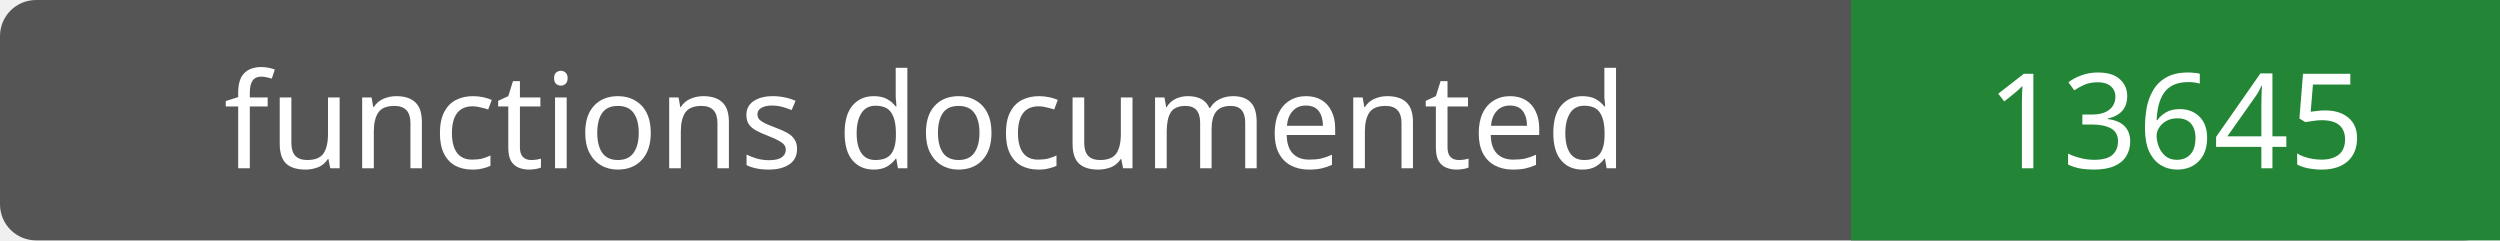
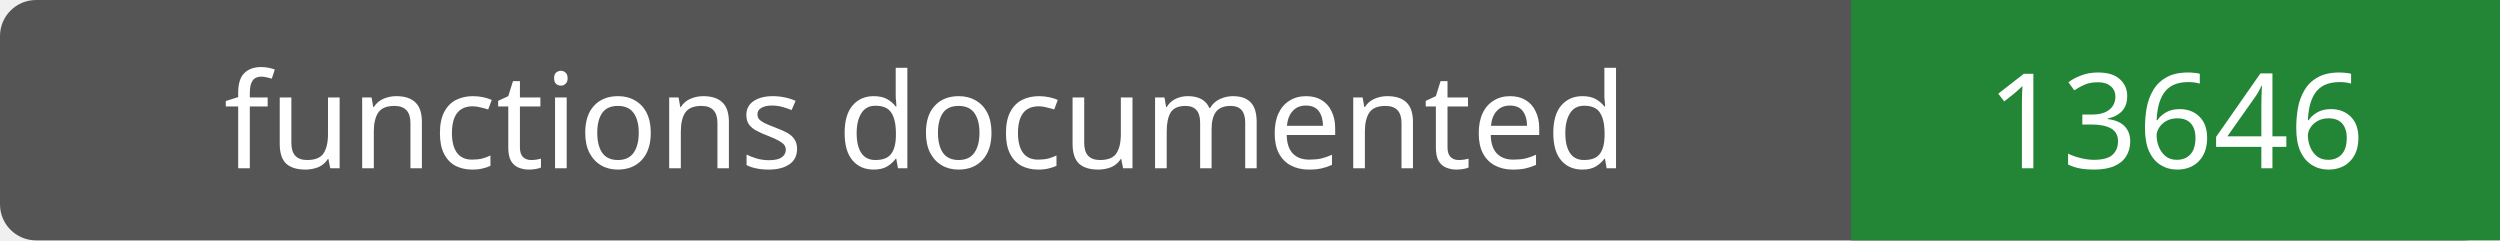
- <svg xmlns="http://www.w3.org/2000/svg" width="208" height="20" role="img" aria-label="functions documented: 13645">
+ <svg xmlns="http://www.w3.org/2000/svg" width="208" height="20" role="img" aria-label="functions documented: 13646">
  <rect width="208" height="20" rx="3" fill="#555" />
  <path fill="#238636" d="M154 0h54v20H154z" />
  <g fill="#fff" text-anchor="middle" font-family="Verdana,sans-serif" font-size="11">
    <text x="77.0" y="14">functions documented</text>
-     <text x="181.0" y="14">13645</text>
+     <text x="181.0" y="14">13646</text>
  </g>
</svg>
